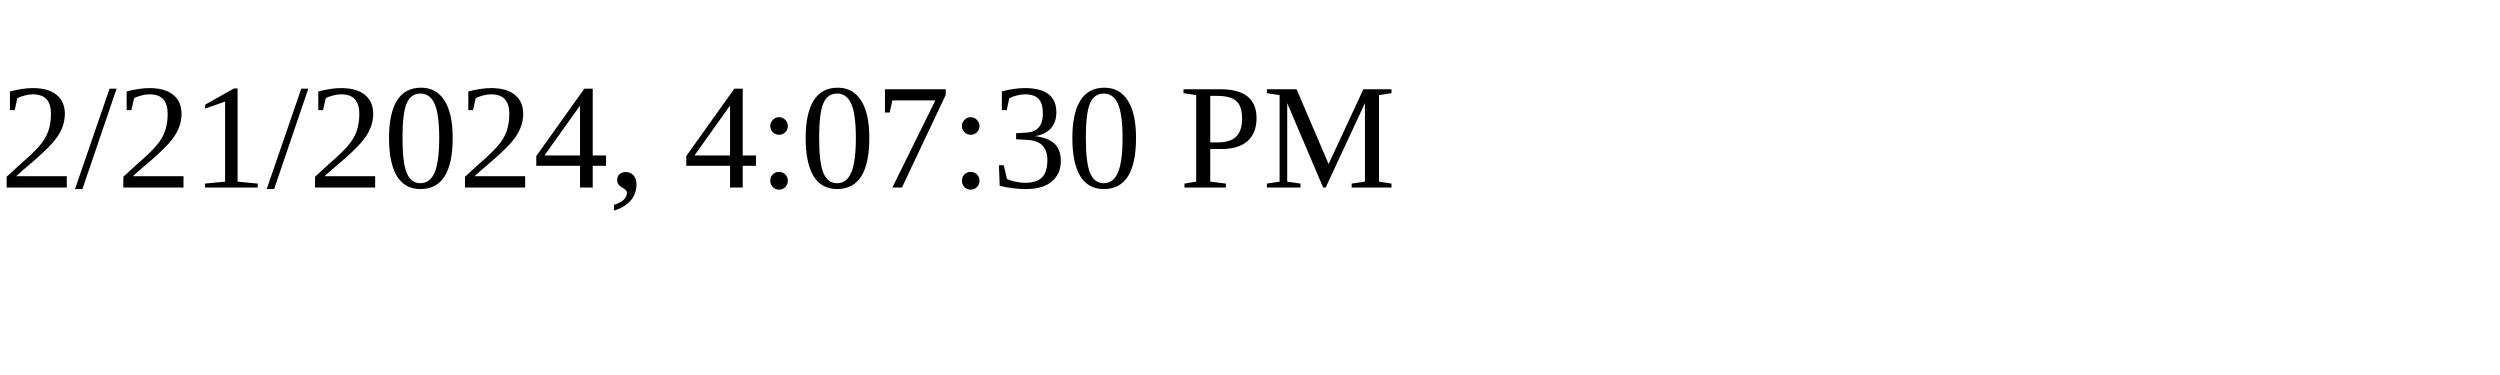
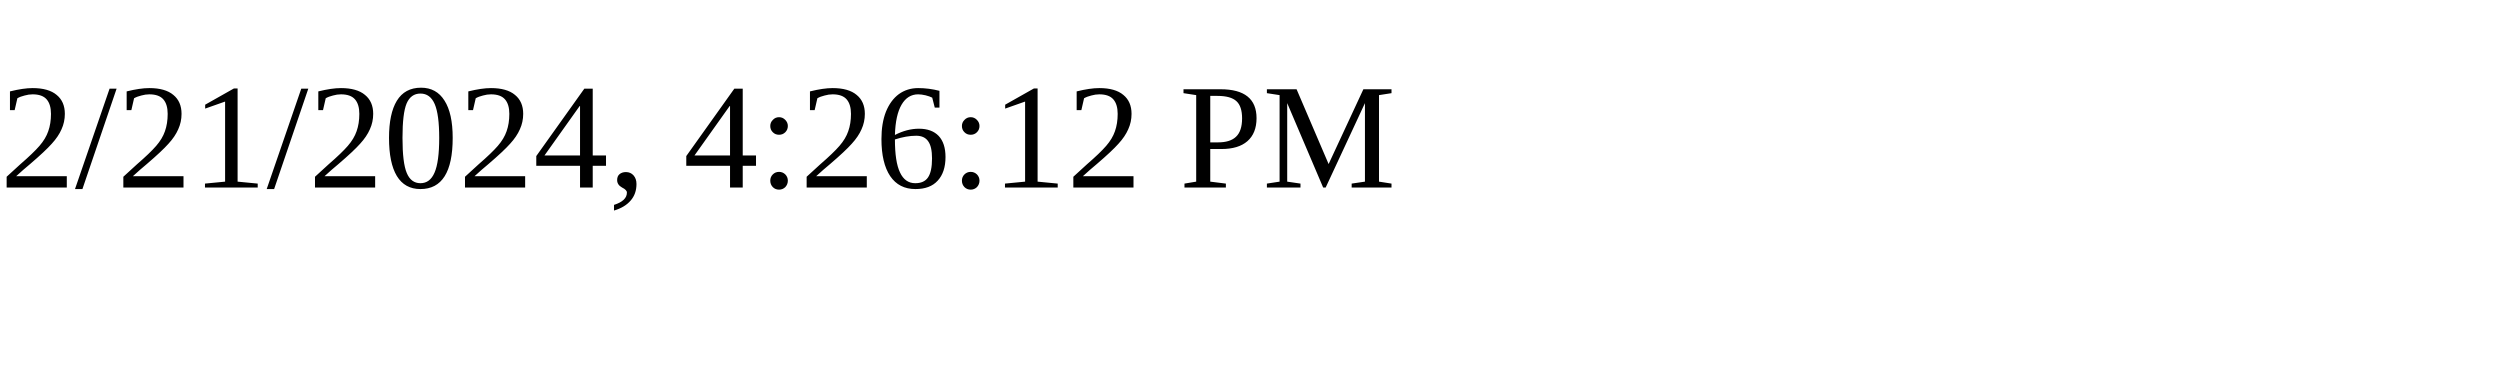
<svg xmlns="http://www.w3.org/2000/svg" height="30" width="200">
-   <text x="0" y="15">2/21/2024, 4:07:30 PM</text>
+   <text x="0" y="15">2/21/2024, 4:26:12 PM</text>
</svg>
